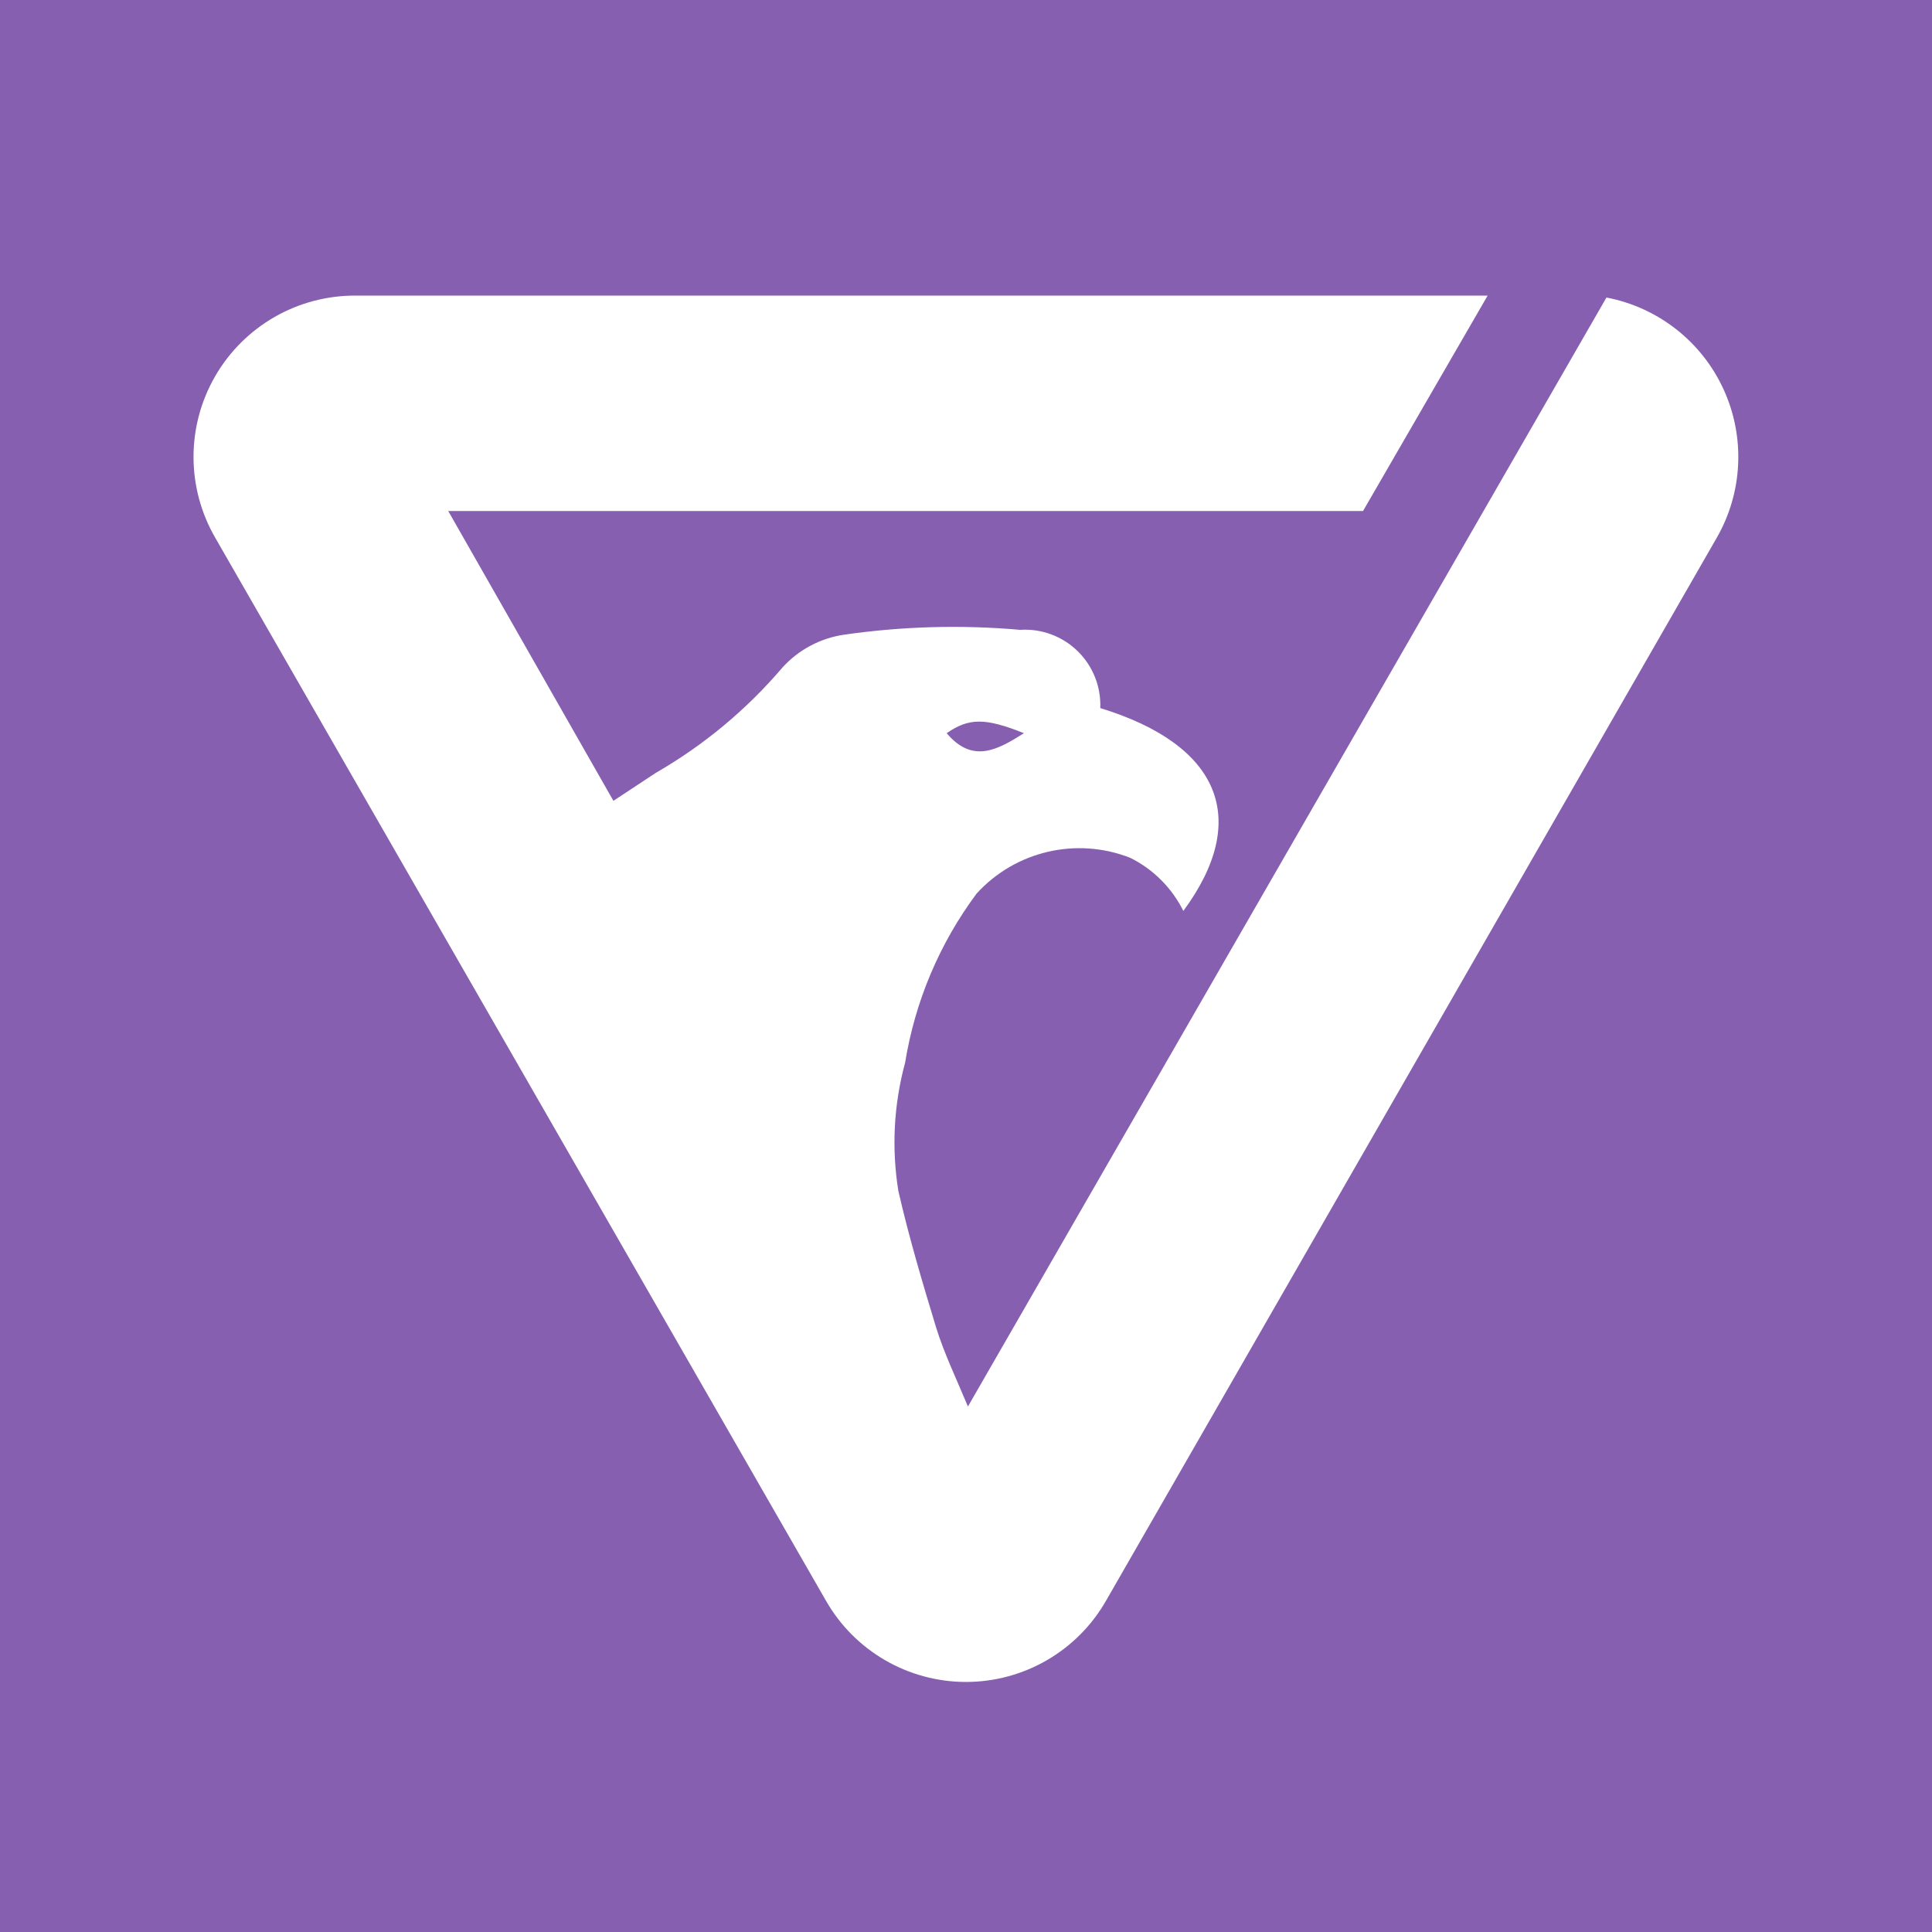
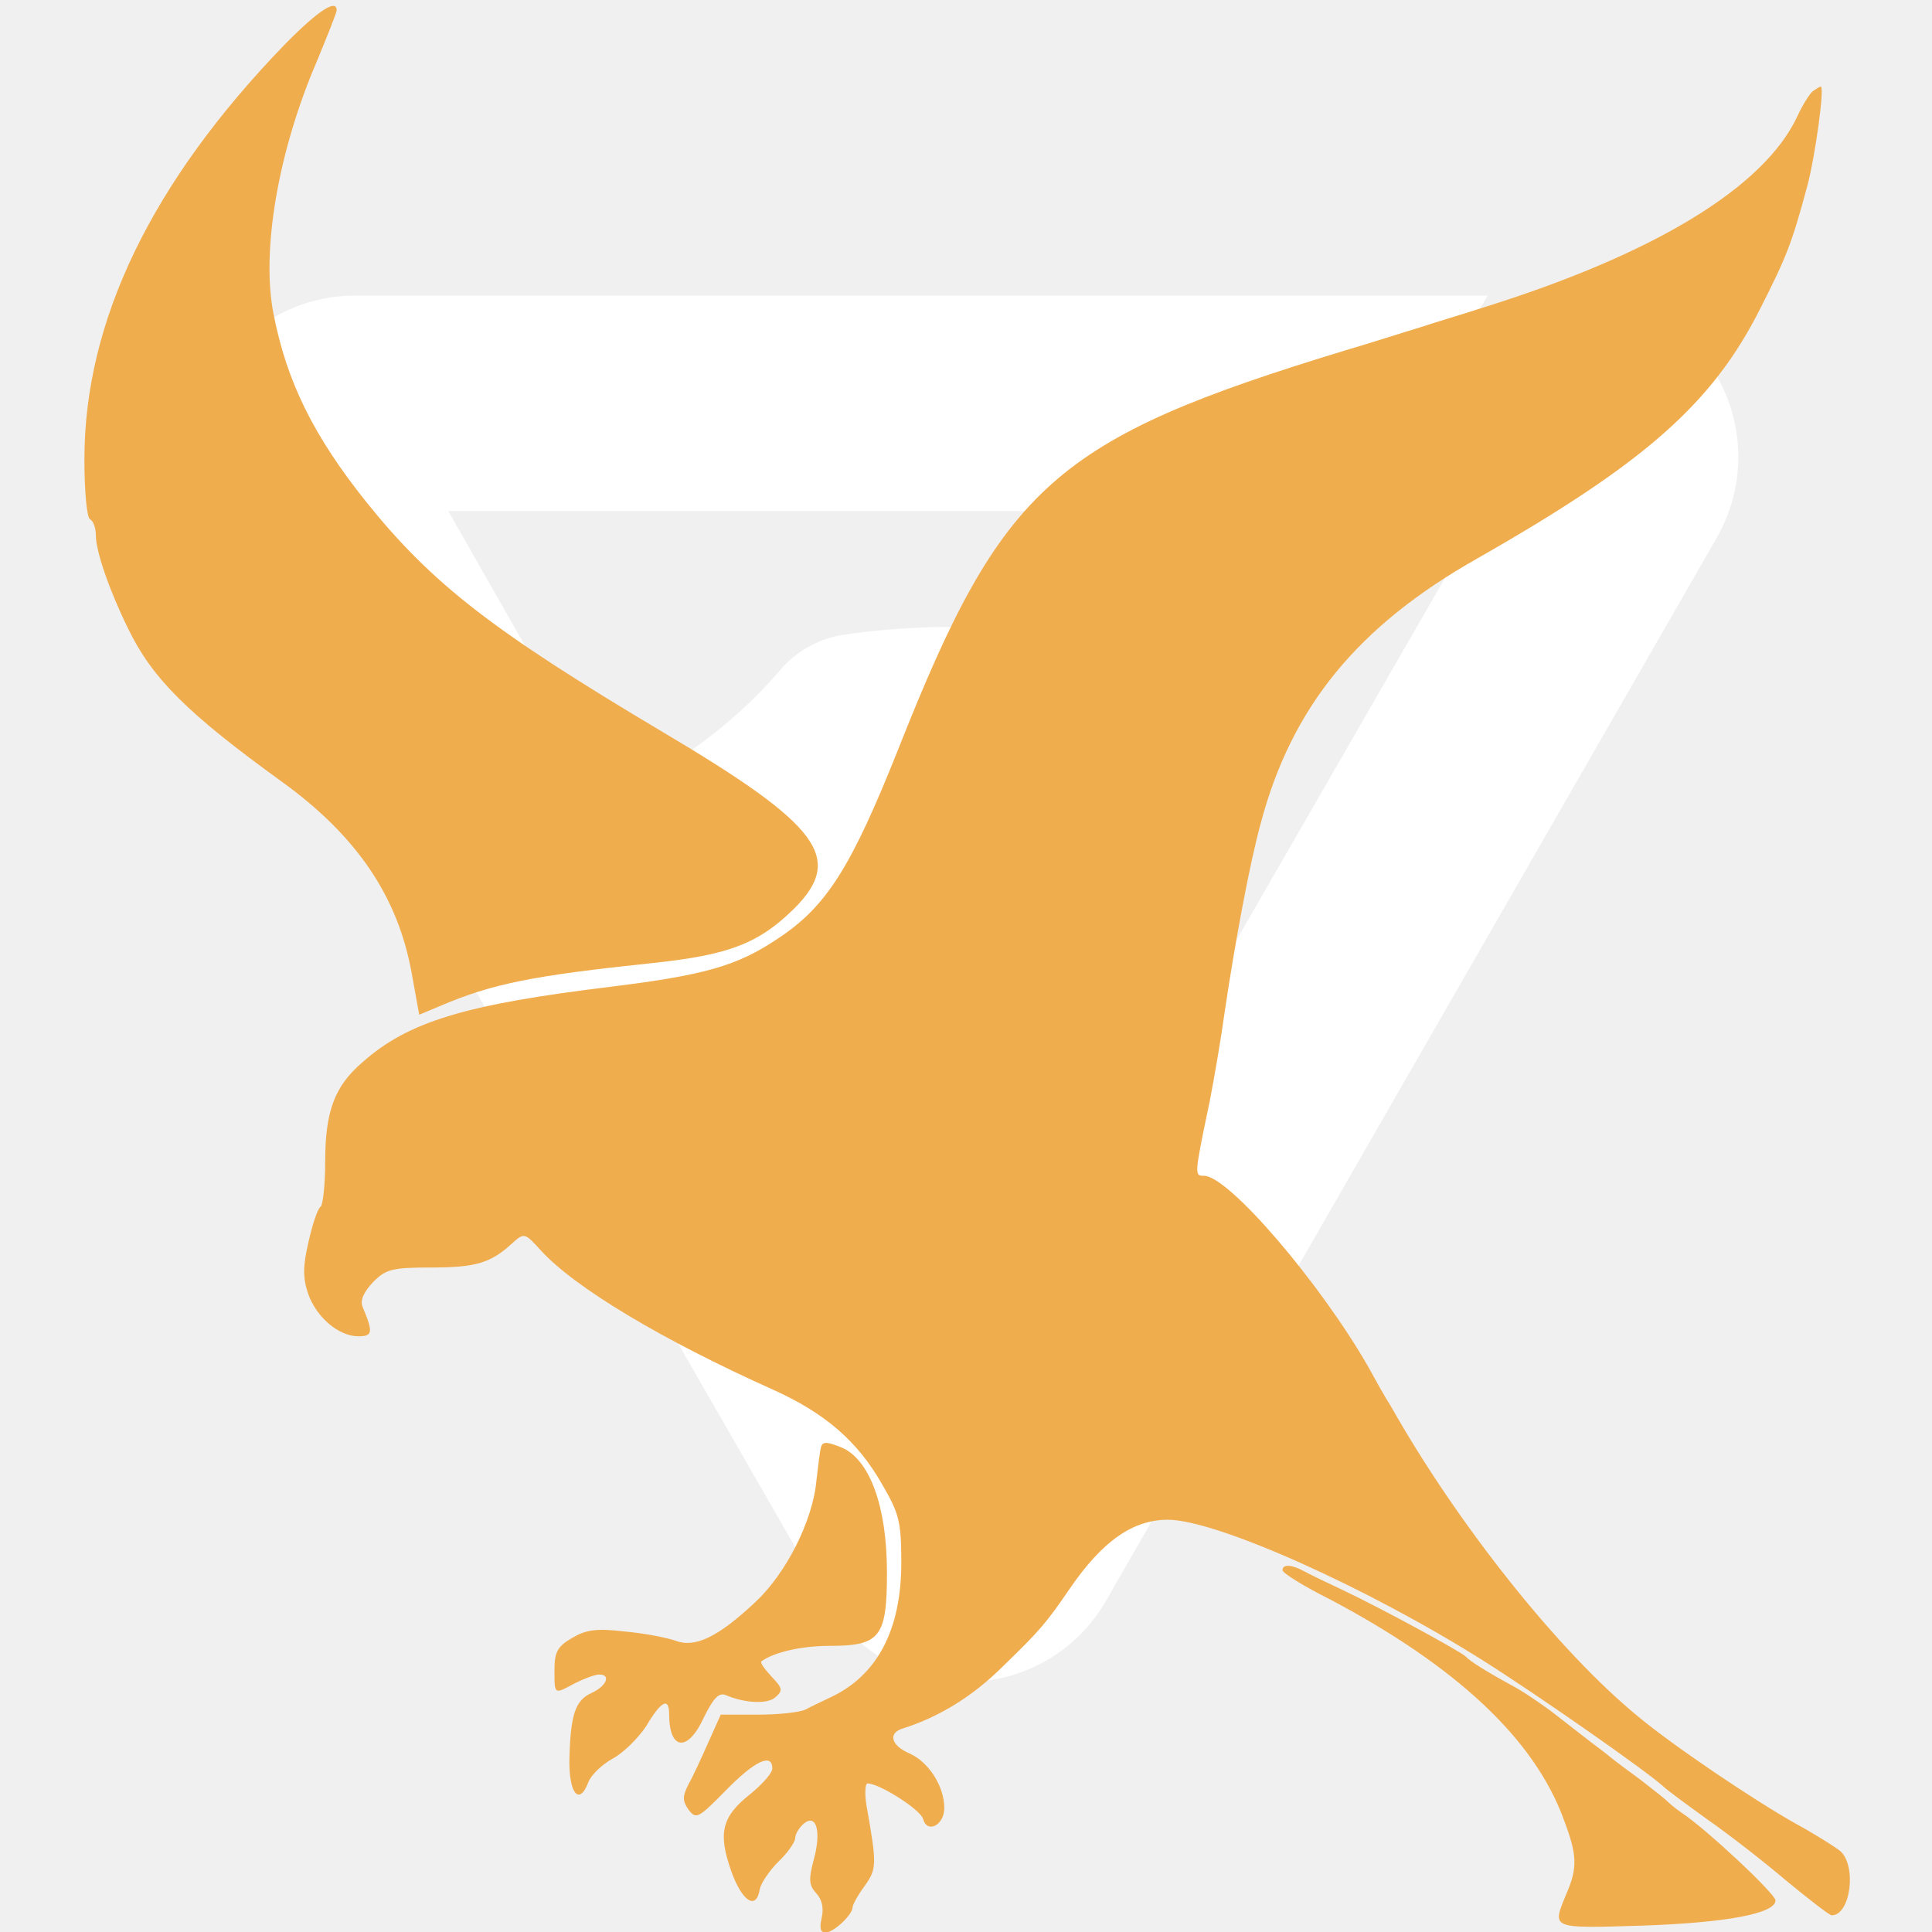
- <svg xmlns="http://www.w3.org/2000/svg" viewBox="0 0 20 20">
-   <path fill="#865fb0" d="M0 0h20v20H0z" />
-   <path d="M8.1 6.91a1.07 1.07 0 01.64-.34 7.92 7.92 0 011.82-.05.78.78 0 01.83.81c1.24.38 1.56 1.15.86 2.1a1.22 1.22 0 00-.55-.55 1.44 1.44 0 00-1.59.37A4 4 0 009.37 11a3.15 3.15 0 00-.07 1.33c.11.48.25.95.39 1.41.08.26.2.51.33.82l6.61-11.48a1.68 1.68 0 011.14 2.49l-6.32 11a1.67 1.67 0 01-2.9 0l-6.32-11a1.67 1.67 0 011.45-2.51H15.4l-1.29 2.23H4.64l1.71 3L6.79 8A5 5 0 008.1 6.91m.2 9.21l2.3-8.53c-.4-.16-.57-.16-.8 0 .27.32.53.17.8 0z" fill="#fff" />
+ <svg xmlns="http://www.w3.org/2000/svg" viewBox="0 0 20 20" version="1.1" id="svg488">
+   <defs id="defs492" />
+   <path d="M8.1 6.91a1.07 1.07 0 01.64-.34 7.92 7.92 0 011.82-.05.78.78 0 01.83.81c1.24.38 1.56 1.15.86 2.1a1.22 1.22 0 00-.55-.55 1.44 1.44 0 00-1.59.37A4 4 0 009.37 11a3.15 3.15 0 00-.07 1.33c.11.48.25.95.39 1.41.08.26.2.51.33.82l6.61-11.48a1.68 1.68 0 011.14 2.49l-6.32 11a1.67 1.67 0 01-2.9 0l-6.32-11a1.67 1.67 0 011.45-2.51H15.4l-1.29 2.23H4.64l1.71 3L6.79 8A5 5 0 008.1 6.91m.2 9.21l2.3-8.53c-.4-.16-.57-.16-.8 0 .27.32.53.17.8 0z" fill="#fff" id="path486" />
+   <g transform="matrix(0.00593435,0,0,-0.00593435,-0.965825,21.31061)" fill="#f0ad4e" stroke="none" id="g249">
+     <path d="M 659,3513 C 427,3273 310,3031 310,2790 c 0,-55 4,-102 10,-105 6,-3 10,-16 10,-28 0,-28 24,-97 56,-162 42,-87 103,-148 269,-268 130,-94 202,-200 226,-334 l 13,-72 36,15 c 91,39 161,53 370,75 134,14 186,34 248,95 88,88 46,145 -229,308 -296,176 -402,258 -517,401 -92,115 -139,210 -162,328 -22,110 8,284 75,440 19,46 35,86 35,90 0,21 -33,-1 -91,-60 z" id="path241" />
+     <path d="m 3325,3432 c -5,-4 -18,-24 -27,-44 -58,-124 -250,-241 -553,-335 -27,-9 -75,-23 -105,-33 -30,-9 -89,-28 -130,-40 -509,-155 -598,-235 -780,-695 -82,-206 -125,-275 -210,-331 -71,-48 -129,-64 -290,-84 -256,-31 -355,-61 -435,-132 -49,-42 -65,-86 -65,-174 0,-40 -4,-75 -8,-78 -5,-3 -14,-30 -21,-61 -10,-42 -10,-63 -1,-90 14,-41 53,-75 88,-75 25,0 26,7 7,52 -4,11 2,25 19,43 22,22 33,25 101,25 78,0 104,8 141,42 21,19 22,19 50,-12 59,-65 213,-157 405,-243 91,-41 148,-90 191,-166 29,-50 33,-64 33,-136 0,-117 -42,-197 -124,-235 -14,-7 -34,-16 -43,-21 -10,-5 -47,-9 -83,-9 h -65 l -21,-47 c -12,-27 -27,-60 -35,-74 -11,-22 -11,-29 0,-45 13,-17 17,-15 65,34 50,51 81,66 81,38 0,-8 -18,-28 -39,-45 -49,-39 -56,-67 -33,-133 19,-54 44,-70 50,-33 2,11 17,33 33,49 16,15 29,34 29,41 0,7 7,18 15,25 22,18 31,-14 17,-64 -9,-34 -8,-44 5,-58 10,-11 13,-26 9,-43 -4,-18 -2,-25 7,-25 14,0 47,31 47,44 0,4 9,21 21,37 21,30 22,36 3,142 -3,20 -2,37 2,37 21,0 93,-46 97,-62 7,-26 37,-11 37,19 0,38 -27,80 -60,95 -33,14 -39,36 -12,44 63,20 122,56 175,109 64,62 75,75 116,135 57,83 110,120 171,120 84,0 348,-118 552,-247 95,-60 281,-190 312,-218 6,-6 40,-31 76,-57 36,-25 98,-73 138,-107 40,-33 76,-61 80,-61 33,0 44,86 15,112 -10,8 -45,30 -78,48 -73,41 -214,136 -275,187 -138,113 -314,334 -431,541 -11,17 -28,48 -39,68 -84,147 -244,334 -287,334 -17,0 -17,1 10,130 8,41 20,111 26,155 18,122 44,261 63,330 54,203 169,344 378,462 293,167 410,270 494,437 45,89 54,111 81,211 14,51 31,175 24,175 -2,0 -8,-4 -14,-8 z" id="path243" />
+     <path d="m 1595,1067 c -2,-7 -5,-32 -8,-58 -6,-70 -53,-163 -107,-213 -65,-61 -105,-80 -139,-67 -14,5 -54,13 -88,16 -50,6 -68,3 -92,-11 -26,-15 -31,-25 -31,-56 0,-44 -1,-43 36,-23 16,8 35,15 42,15 21,0 13,-20 -13,-32 -29,-13 -37,-38 -39,-116 -1,-59 17,-82 33,-40 5,13 24,31 42,41 19,10 45,36 59,57 26,44 40,51 40,21 0,-64 33,-67 61,-5 17,34 26,43 38,38 33,-14 72,-16 86,-4 14,12 13,16 -6,36 -12,13 -21,25 -18,27 22,16 70,27 119,27 88,0 100,15 100,128 0,115 -30,197 -79,218 -25,10 -33,11 -36,1 z" id="path245" />
+     <path d="m 2400,852 c 0,-5 37,-28 83,-51 221,-117 357,-244 408,-385 23,-61 24,-83 4,-129 -25,-61 -29,-60 133,-55 146,5 232,21 232,44 0,11 -120,124 -164,153 -12,8 -23,18 -26,21 -3,3 -23,19 -45,36 -22,16 -46,34 -52,39 -7,6 -23,18 -35,27 -13,10 -41,32 -63,49 -22,17 -56,40 -75,50 -46,25 -74,43 -80,50 -7,8 -145,83 -210,114 -30,14 -63,30 -72,35 -22,12 -38,13 -38,2 z" id="path247" />
+   </g>
</svg>
